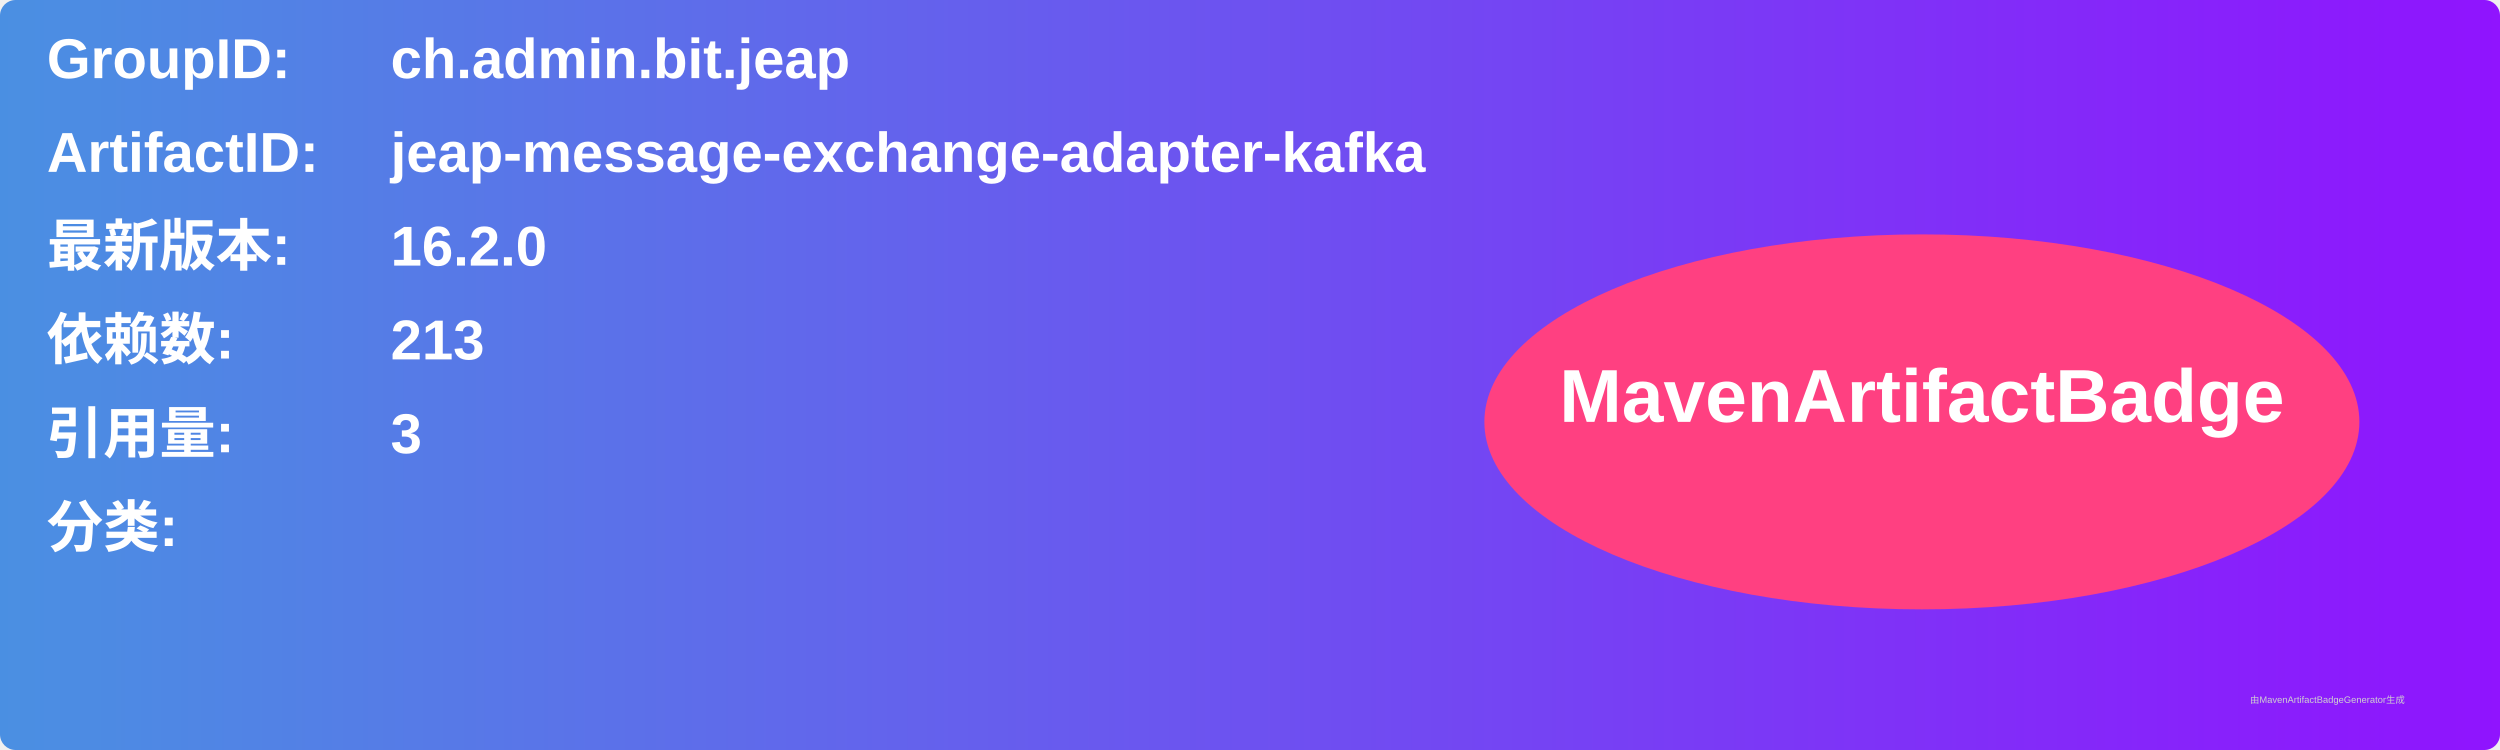
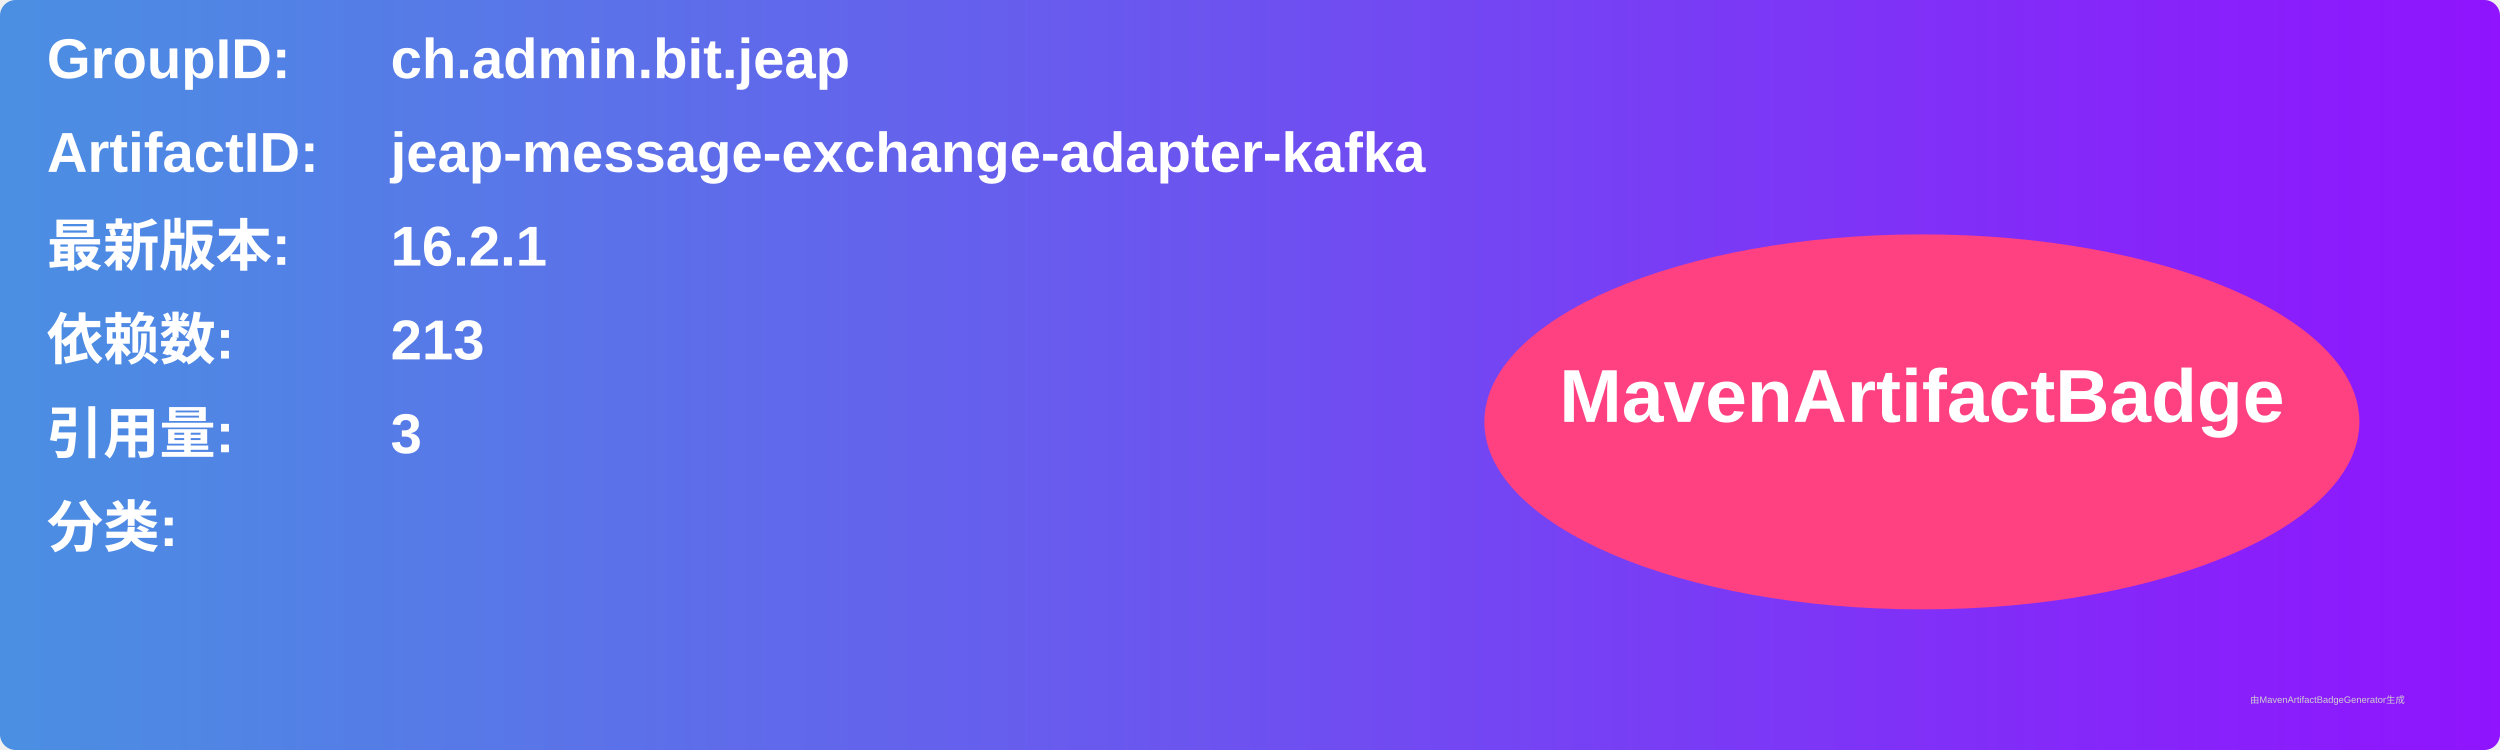
<svg xmlns="http://www.w3.org/2000/svg" width="800" height="240" viewBox="0 0 800 240">
  <linearGradient id="grad" x1="0%" y1="0%" x2="100%" y2="0%">
    <stop offset="0%" stop-color="#4a90e2" />
    <stop offset="100%" stop-color="#9013fe" />
  </linearGradient>
  <rect width="100%" height="100%" rx="5" ry="5" fill="url(#grad)" />
  <g transform="translate(15, 15)">
    <text x="0" y="10" font-family="Arial" font-size="18" fill="white" font-weight="bold" width="260">GroupID:</text>
    <text x="110" y="10" font-family="Arial" font-size="18" fill="white" font-weight="bold" width="460">ch.admin.bit.jeap</text>
    <text x="0" y="40" font-family="Arial" font-size="18" fill="white" font-weight="bold" width="260">ArtifactID:</text>
    <text x="110" y="40" font-family="Arial" font-size="18" fill="white" font-weight="bold" width="460">jeap-message-exchange-adapter-kafka</text>
    <text x="0" y="70" font-family="Arial" font-size="18" fill="white" font-weight="bold">最新版本:</text>
    <text x="110" y="70" font-family="Arial" font-size="18" fill="white" font-weight="bold">
-       <tspan font-weight="bold">16.2.0</tspan>
+       <tspan font-weight="bold">16.2.1</tspan>
    </text>
    <text x="0" y="100" font-family="Arial" font-size="18" fill="white" font-weight="bold">依赖数: </text>
    <text x="110" y="100" font-family="Arial" font-size="18" fill="white">
      <tspan font-weight="bold">213</tspan>
    </text>
    <text x="0" y="130" font-family="Arial" font-size="18" fill="white" font-weight="bold">引用量: </text>
    <text x="110" y="130" font-family="Arial" font-size="18" fill="white">
      <tspan font-weight="bold">3</tspan>
    </text>
    <text x="0" y="160" font-family="Arial" font-size="18" fill="white" font-weight="bold">分类:</text>
    <text x="10" y="190" font-family="Arial" font-size="10" fill="white">
      <tspan font-weight="bold" />
    </text>
    <ellipse cx="600" cy="120" rx="140" ry="60" fill="#ff4081" />
    <text x="600" y="120" text-anchor="middle" font-family="Arial" font-size="24" fill="white" font-weight="bold">MavenArtifactBadge</text>
  </g>
  <text x="720" y="225" font-family="Arial" font-size="3" fill="#d0d0d0">由MavenArtifactBadgeGenerator生成</text>
</svg>
